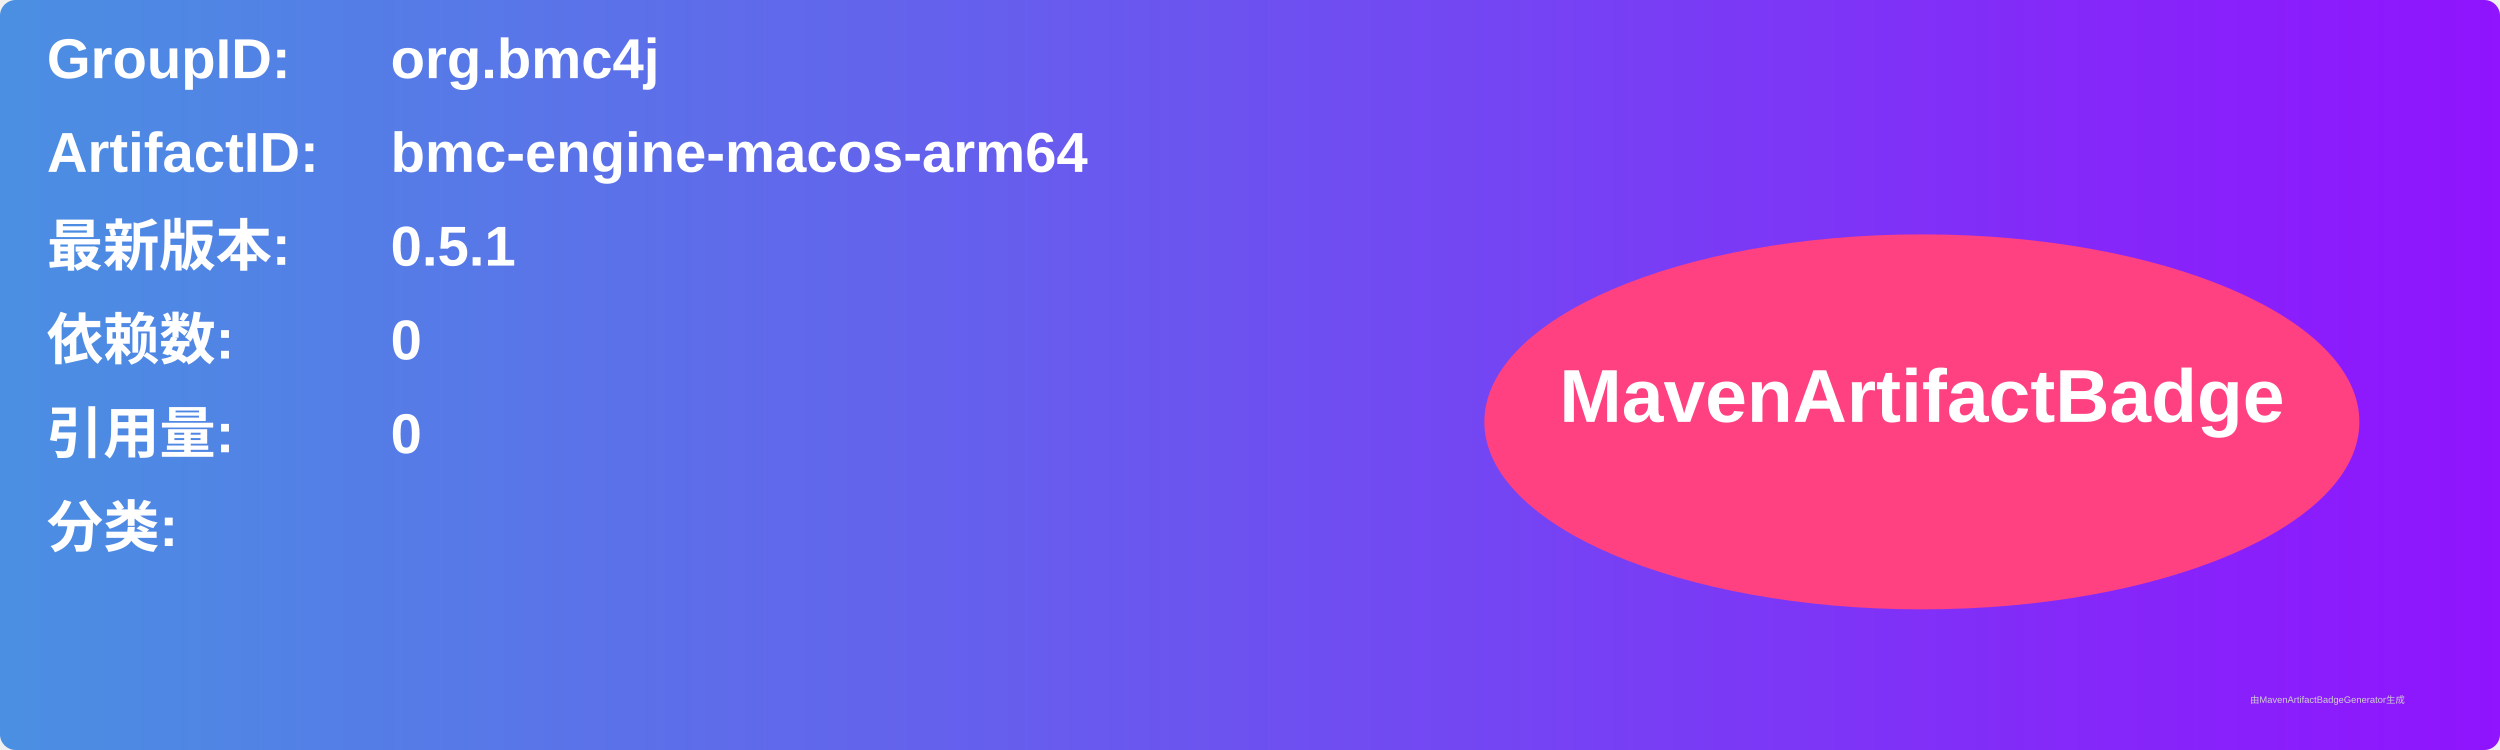
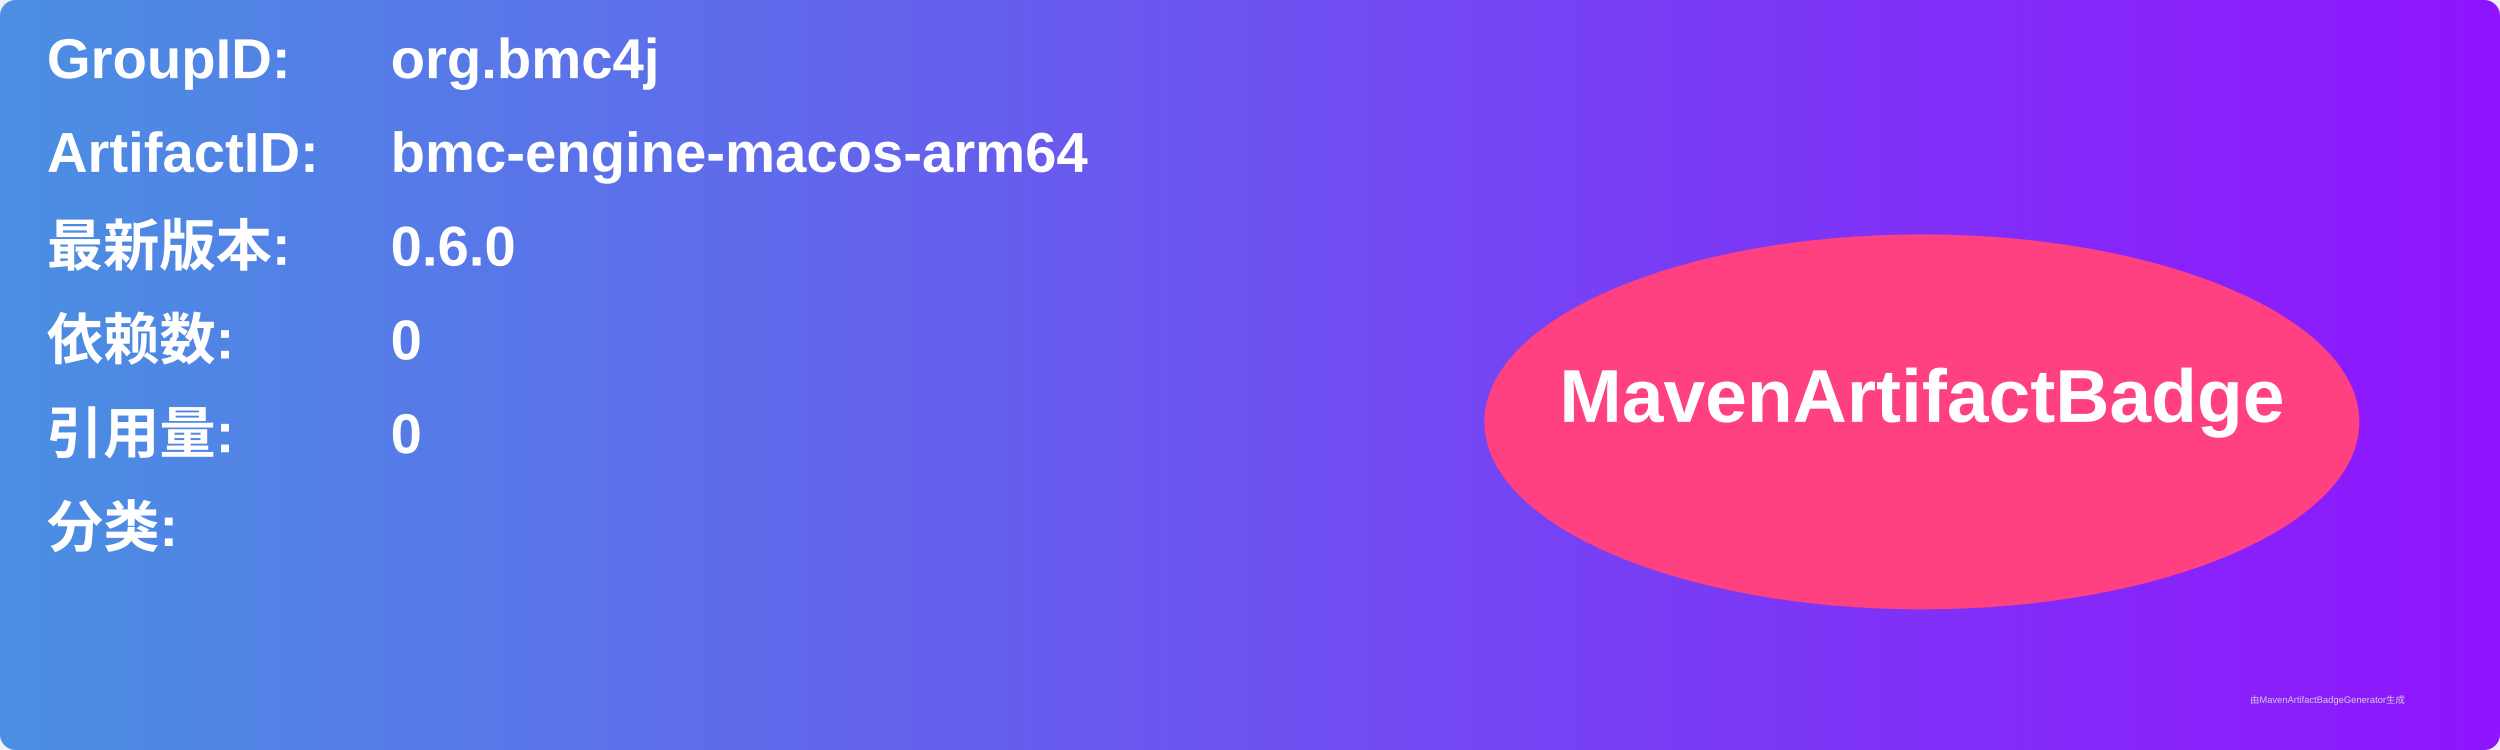
<svg xmlns="http://www.w3.org/2000/svg" width="800" height="240" viewBox="0 0 800 240">
  <linearGradient id="grad" x1="0%" y1="0%" x2="100%" y2="0%">
    <stop offset="0%" stop-color="#4a90e2" />
    <stop offset="100%" stop-color="#9013fe" />
  </linearGradient>
  <rect width="100%" height="100%" rx="5" ry="5" fill="url(#grad)" />
  <g transform="translate(15, 15)">
    <text x="0" y="10" font-family="Arial" font-size="18" fill="white" font-weight="bold" width="260">GroupID:</text>
    <text x="110" y="10" font-family="Arial" font-size="18" fill="white" font-weight="bold" width="460">org.bmc4j</text>
    <text x="0" y="40" font-family="Arial" font-size="18" fill="white" font-weight="bold" width="260">ArtifactID:</text>
    <text x="110" y="40" font-family="Arial" font-size="18" fill="white" font-weight="bold" width="460">bmc-engine-macos-arm64</text>
    <text x="0" y="70" font-family="Arial" font-size="18" fill="white" font-weight="bold">最新版本:</text>
    <text x="110" y="70" font-family="Arial" font-size="18" fill="white" font-weight="bold">
-       <tspan font-weight="bold">0.5.1</tspan>
+       <tspan font-weight="bold">0.6.0</tspan>
    </text>
    <text x="0" y="100" font-family="Arial" font-size="18" fill="white" font-weight="bold">依赖数: </text>
    <text x="110" y="100" font-family="Arial" font-size="18" fill="white">
      <tspan font-weight="bold">0</tspan>
    </text>
    <text x="0" y="130" font-family="Arial" font-size="18" fill="white" font-weight="bold">引用量: </text>
    <text x="110" y="130" font-family="Arial" font-size="18" fill="white">
      <tspan font-weight="bold">0</tspan>
    </text>
    <text x="0" y="160" font-family="Arial" font-size="18" fill="white" font-weight="bold">分类:</text>
    <text x="10" y="190" font-family="Arial" font-size="10" fill="white">
      <tspan font-weight="bold" />
    </text>
    <ellipse cx="600" cy="120" rx="140" ry="60" fill="#ff4081" />
    <text x="600" y="120" text-anchor="middle" font-family="Arial" font-size="24" fill="white" font-weight="bold">MavenArtifactBadge</text>
  </g>
  <text x="720" y="225" font-family="Arial" font-size="3" fill="#d0d0d0">由MavenArtifactBadgeGenerator生成</text>
</svg>
